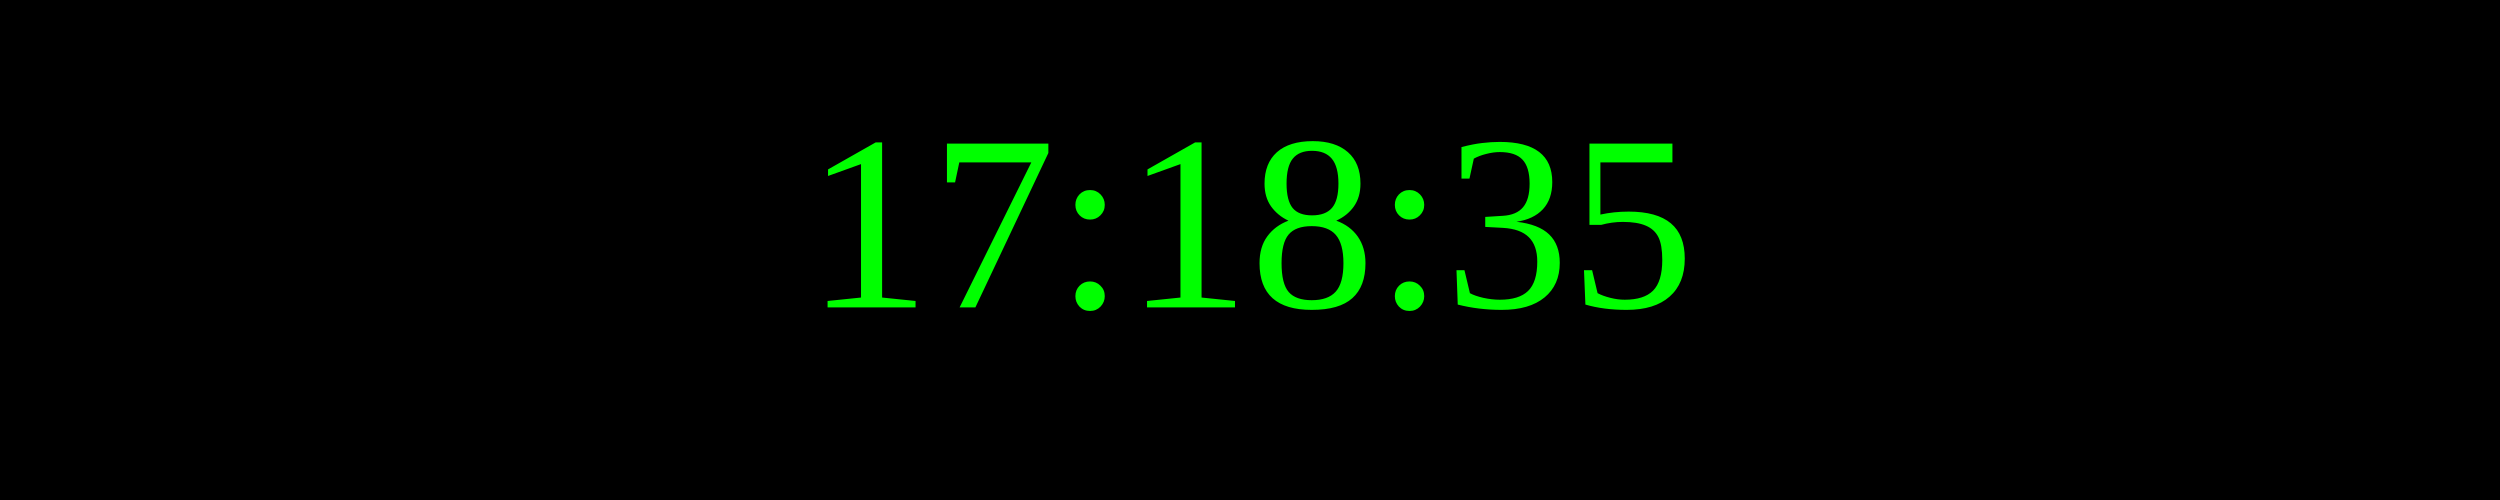
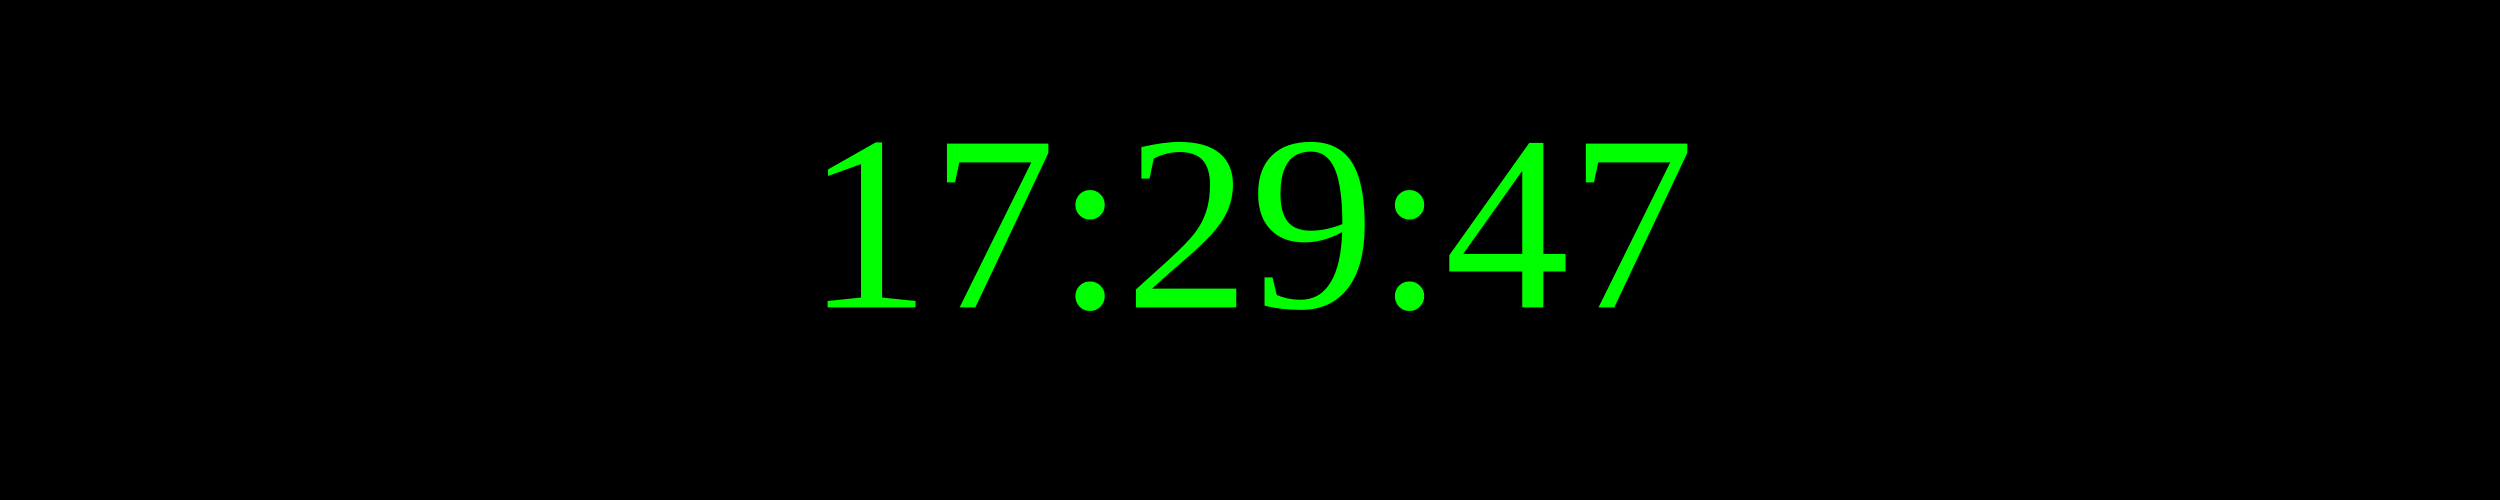
<svg xmlns="http://www.w3.org/2000/svg" width="250" height="50">
  <rect width="100%" height="100%" fill="black" />
  <text x="50%" y="50%" font-size="25" fill="lime" text-anchor="middle" dominant-baseline="middle">
- 17:18:35
+ 17:29:47
</text>
</svg>
